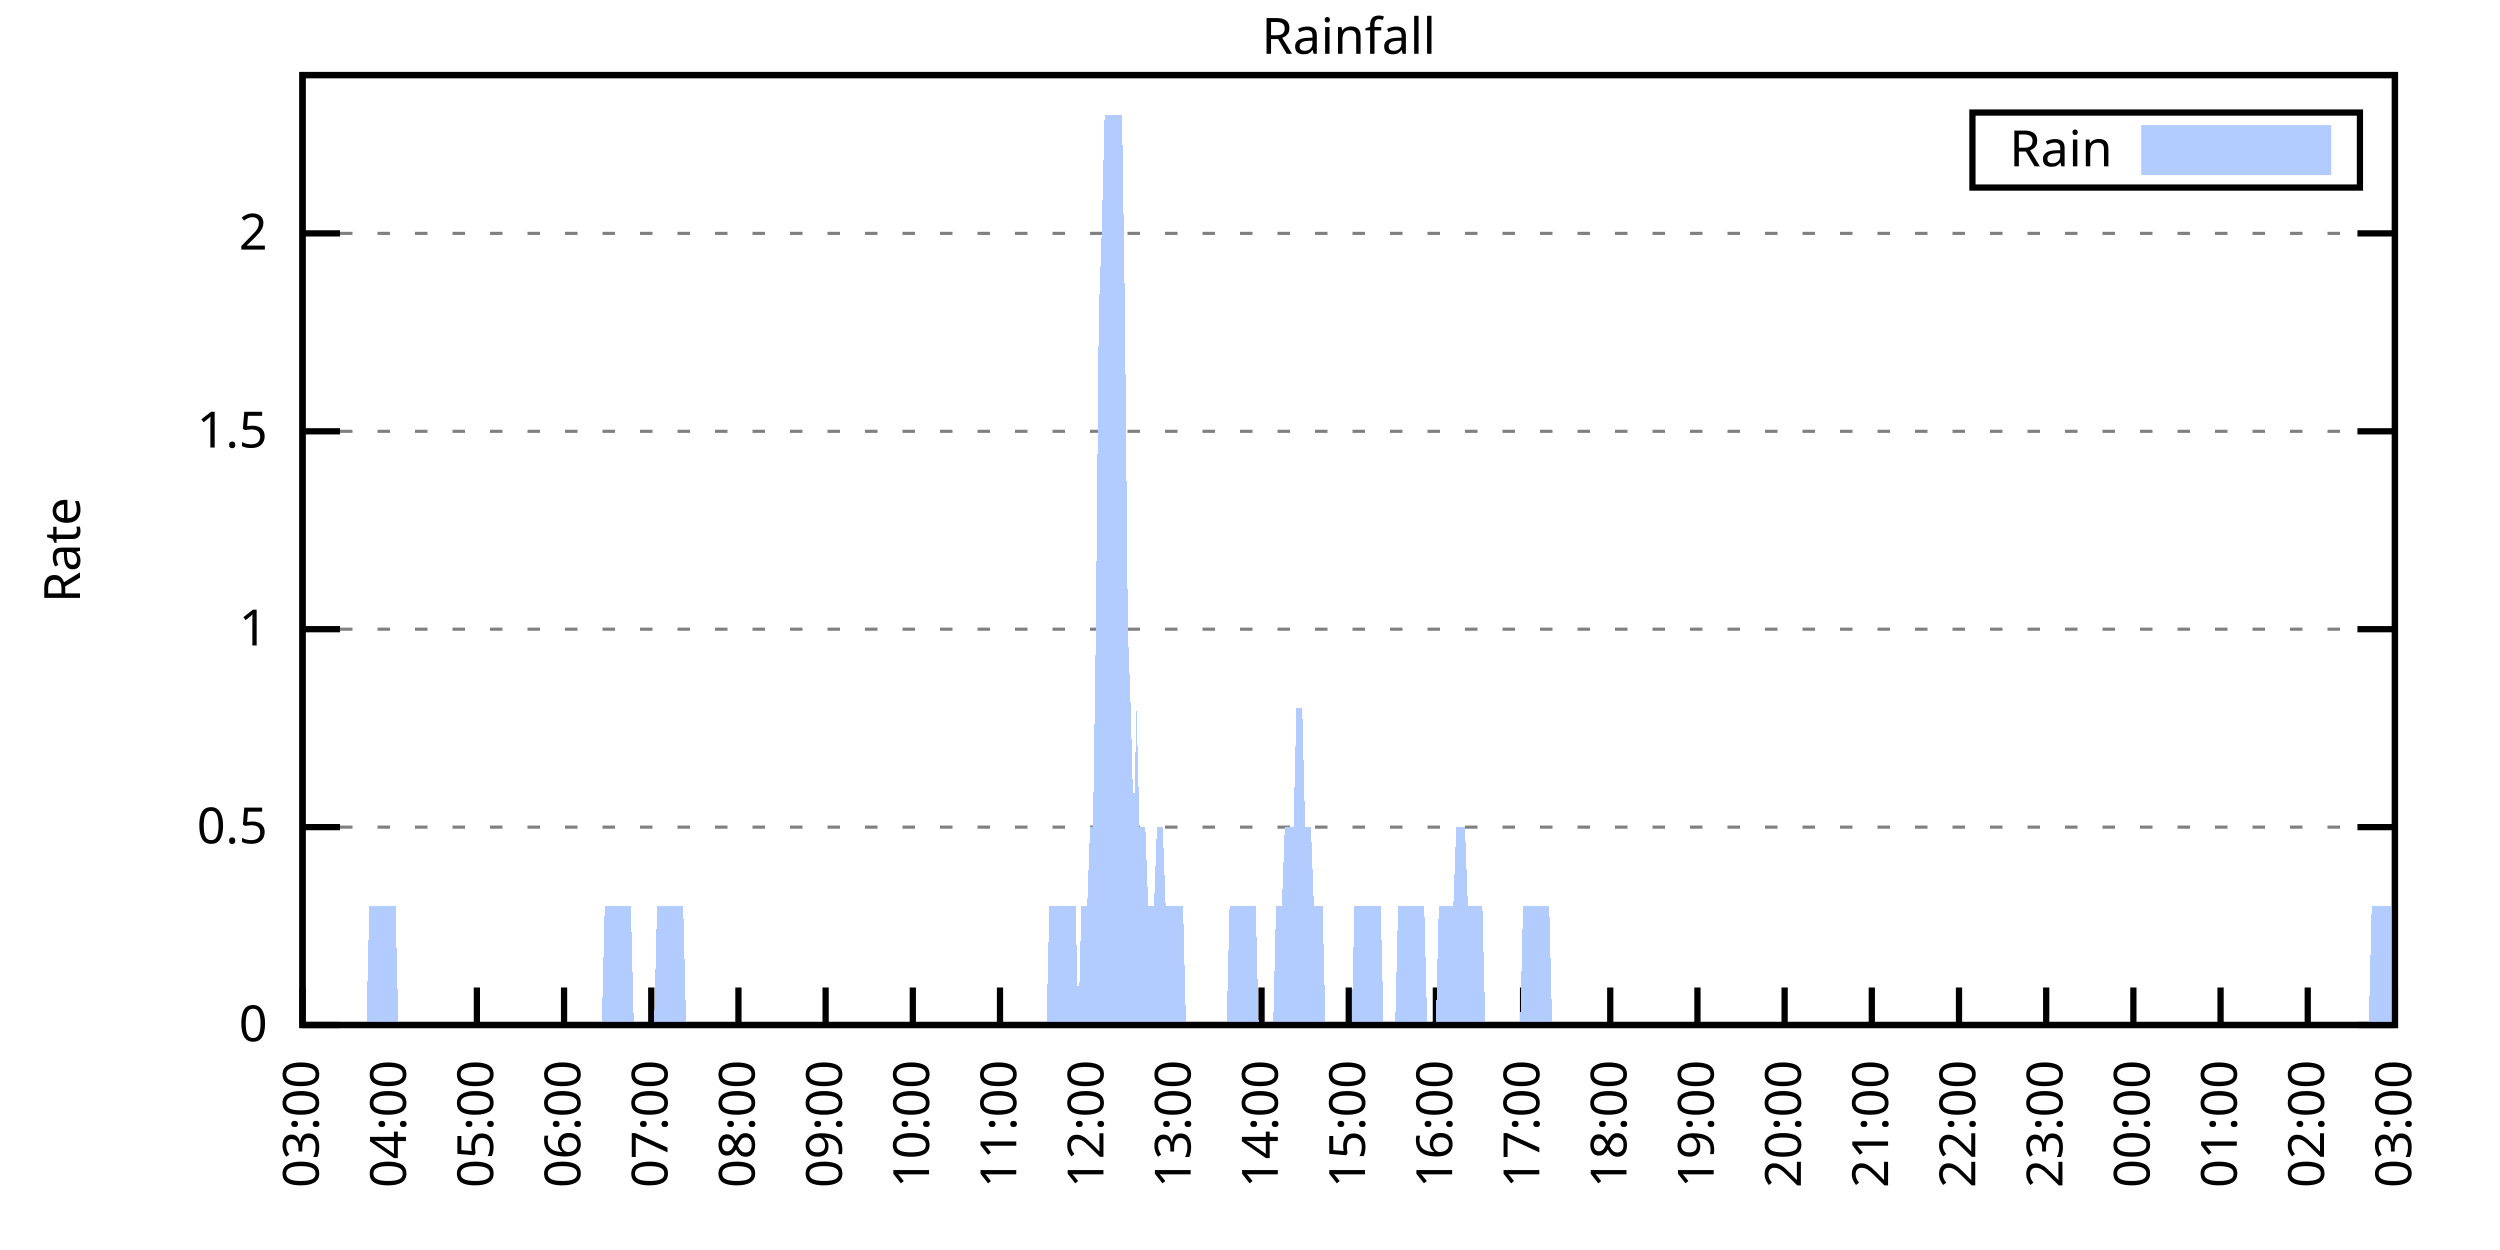
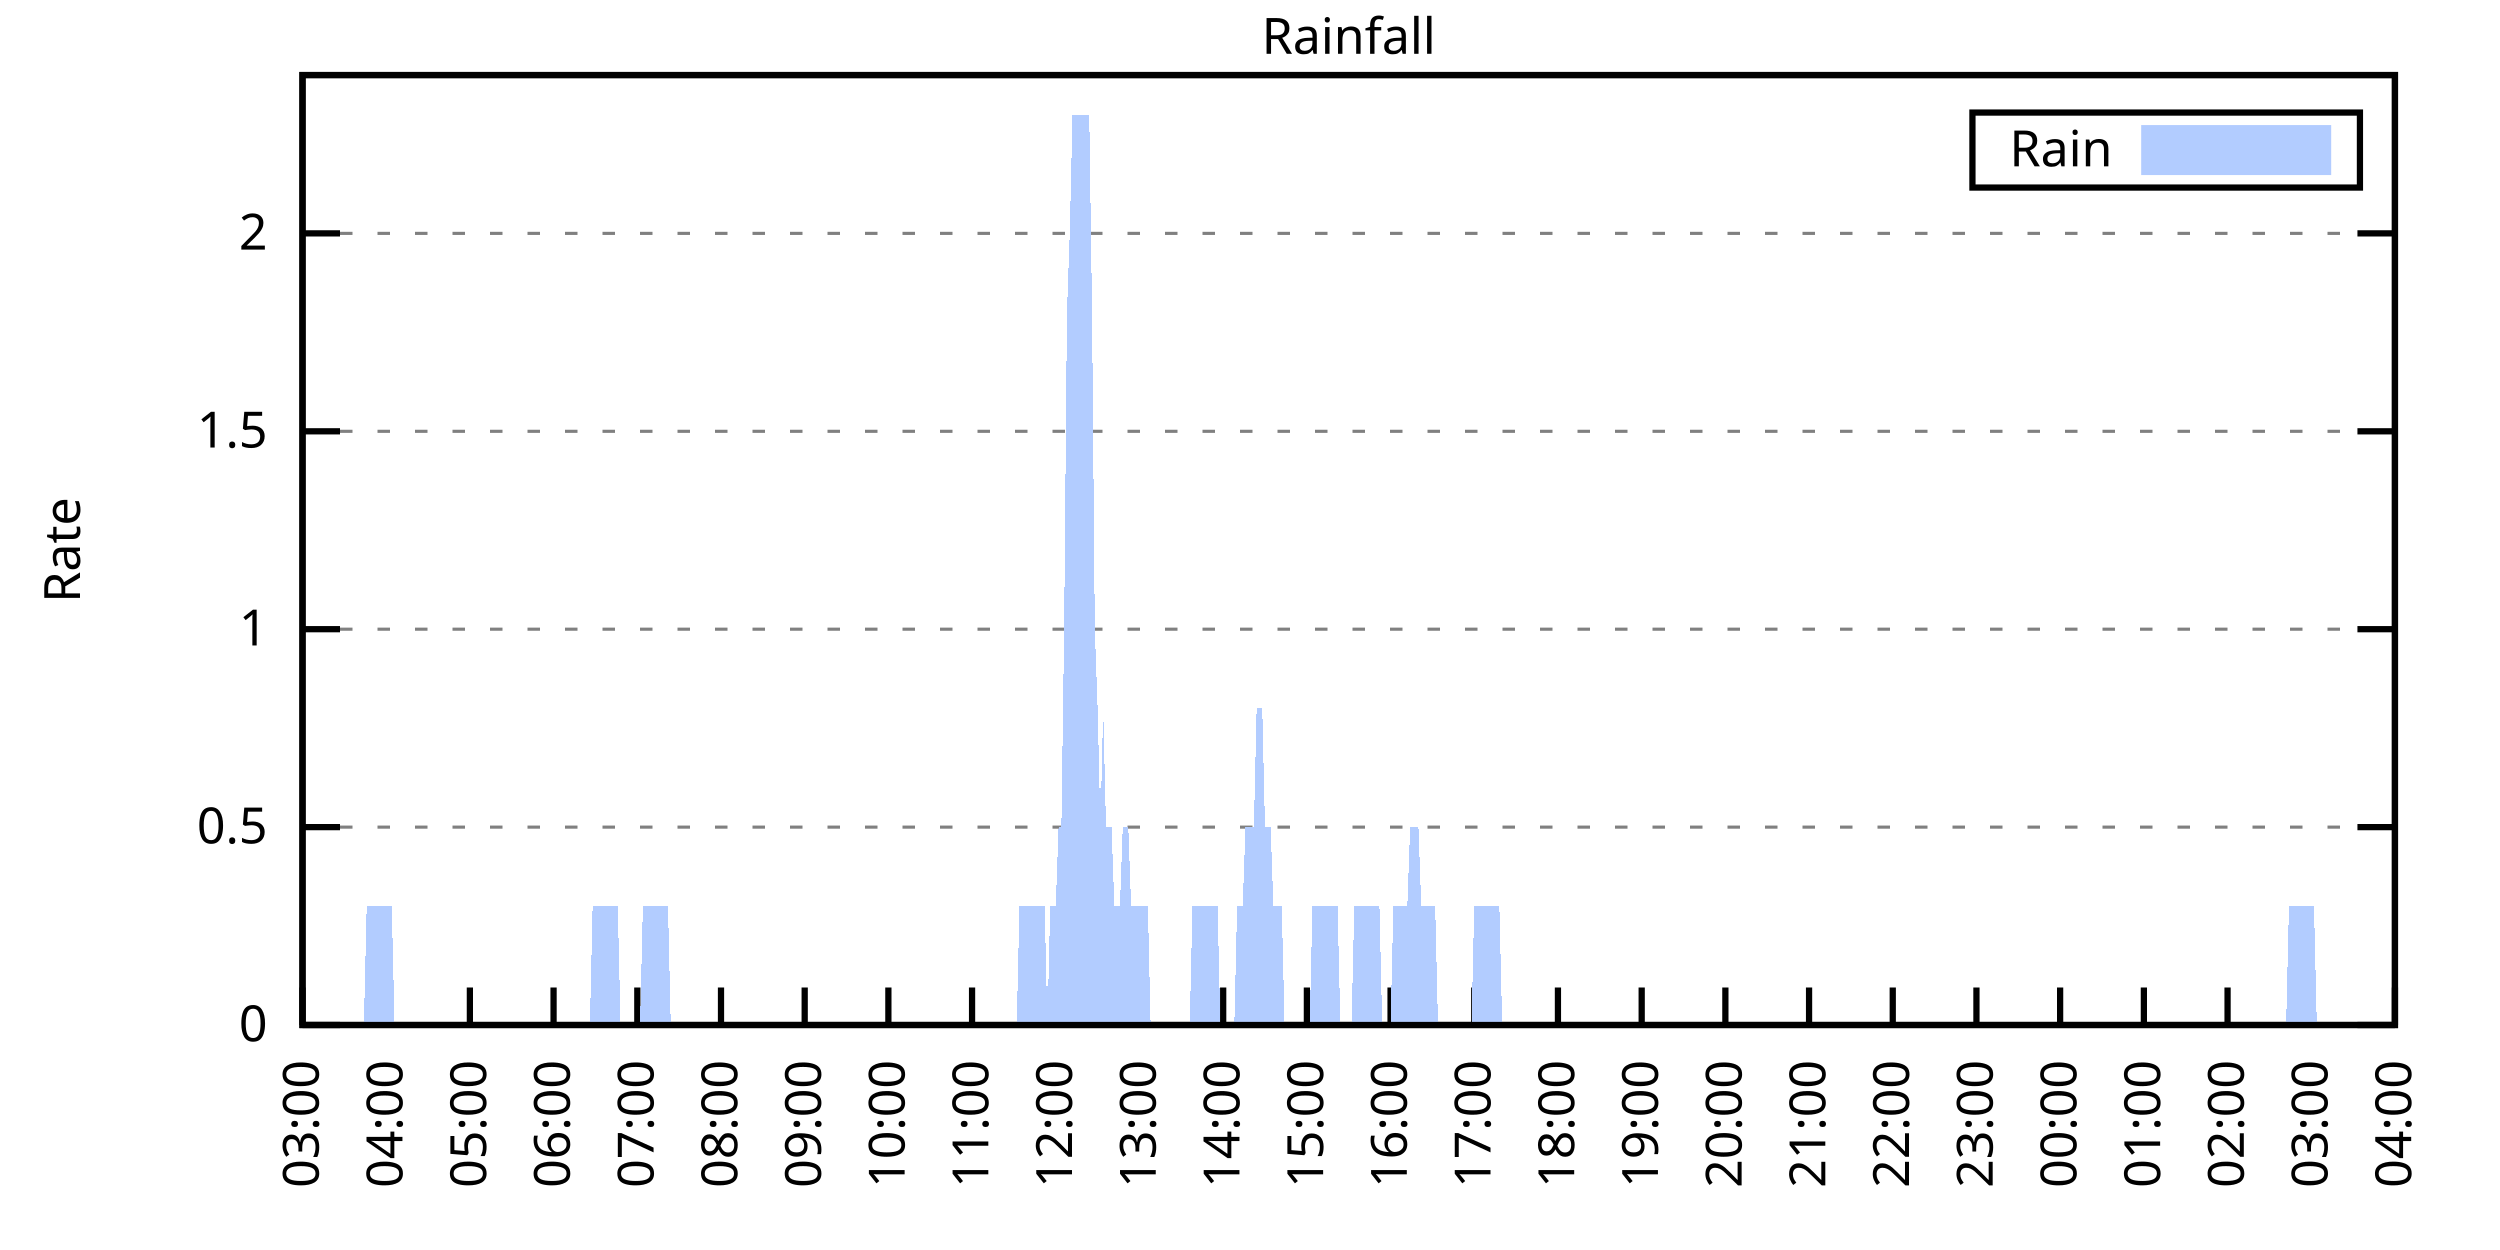
<svg xmlns="http://www.w3.org/2000/svg" xmlns:xlink="http://www.w3.org/1999/xlink" width="400" height="200" viewBox="0 0 400 200">
  <g id="gnuplot_canvas">
    <rect x="0" y="0" width="400" height="200" fill="none" />
    <defs>
      <circle id="gpDot" r="0.5" stroke-width="0.5" stroke="currentColor" />
      <path id="gpPt0" stroke-width="0.333" stroke="currentColor" d="M-1,0 h2 M0,-1 v2" />
      <path id="gpPt1" stroke-width="0.333" stroke="currentColor" d="M-1,-1 L1,1 M1,-1 L-1,1" />
      <path id="gpPt2" stroke-width="0.333" stroke="currentColor" d="M-1,0 L1,0 M0,-1 L0,1 M-1,-1 L1,1 M-1,1 L1,-1" />
      <rect id="gpPt3" stroke-width="0.333" stroke="currentColor" x="-1" y="-1" width="2" height="2" />
      <rect id="gpPt4" stroke-width="0.333" stroke="currentColor" fill="currentColor" x="-1" y="-1" width="2" height="2" />
      <circle id="gpPt5" stroke-width="0.333" stroke="currentColor" cx="0" cy="0" r="1" />
      <use xlink:href="#gpPt5" id="gpPt6" fill="currentColor" stroke="none" />
      <path id="gpPt7" stroke-width="0.333" stroke="currentColor" d="M0,-1.33 L-1.33,0.67 L1.33,0.67 z" />
      <use xlink:href="#gpPt7" id="gpPt8" fill="currentColor" stroke="none" />
      <use xlink:href="#gpPt7" id="gpPt9" stroke="currentColor" transform="rotate(180)" />
      <use xlink:href="#gpPt9" id="gpPt10" fill="currentColor" stroke="none" />
      <use xlink:href="#gpPt3" id="gpPt11" stroke="currentColor" transform="rotate(45)" />
      <use xlink:href="#gpPt11" id="gpPt12" fill="currentColor" stroke="none" />
      <path id="gpPt13" stroke-width="0.333" stroke="currentColor" d="M0,1.330 L1.265,0.411 L0.782,-1.067 L-0.782,-1.076 L-1.265,0.411 z" />
      <use xlink:href="#gpPt13" id="gpPt14" fill="currentColor" stroke="none" />
      <filter id="textbox" filterUnits="objectBoundingBox" x="0" y="0" height="1" width="1">
        <feFlood flood-color="white" flood-opacity="1" result="bgnd" />
        <feComposite in="SourceGraphic" in2="bgnd" operator="atop" />
      </filter>
      <filter id="greybox" filterUnits="objectBoundingBox" x="0" y="0" height="1" width="1">
        <feFlood flood-color="lightgrey" flood-opacity="1" result="grey" />
        <feComposite in="SourceGraphic" in2="grey" operator="atop" />
      </filter>
    </defs>
    <g fill="none" color="white" stroke="currentColor" stroke-width="1.00" stroke-linecap="butt" stroke-linejoin="miter">
</g>
    <g fill="none" color="black" stroke="currentColor" stroke-width="1.00" stroke-linecap="butt" stroke-linejoin="miter">
      <g stroke="none" shape-rendering="crispEdges">
        <polygon fill="rgb(255, 255, 255)" points="48.40,164.00 383.18,164.00 383.18,12.02 48.40,12.02 " />
      </g>
    </g>
    <g fill="none" color="black" stroke="currentColor" stroke-width="1.00" stroke-linecap="butt" stroke-linejoin="miter">
</g>
    <g fill="none" color="black" stroke="black" stroke-width="0.50" stroke-linecap="butt" stroke-linejoin="miter">
</g>
    <g fill="none" color="gray" stroke="currentColor" stroke-width="0.50" stroke-linecap="butt" stroke-linejoin="miter">
      <path stroke="gray" stroke-dasharray="2,4" class="gridline" d="M48.40,164.00 L383.19,164.00  " />
    </g>
    <g fill="none" color="gray" stroke="gray" stroke-width="1.00" stroke-linecap="butt" stroke-linejoin="miter">
</g>
    <g fill="none" color="black" stroke="currentColor" stroke-width="1.00" stroke-linecap="butt" stroke-linejoin="miter">
      <path stroke="black" d="M48.40,164.00 L54.40,164.00 M383.19,164.00 L377.19,164.00  " />
      <g transform="translate(42.80,166.60)" stroke="none" fill="black" font-family="Sans" font-size="8.00" text-anchor="end">
        <text>
          <tspan font-family="Sans"> 0</tspan>
        </text>
      </g>
    </g>
    <g fill="none" color="black" stroke="currentColor" stroke-width="1.00" stroke-linecap="butt" stroke-linejoin="miter">
</g>
    <g fill="none" color="black" stroke="black" stroke-width="0.50" stroke-linecap="butt" stroke-linejoin="miter">
</g>
    <g fill="none" color="gray" stroke="currentColor" stroke-width="0.50" stroke-linecap="butt" stroke-linejoin="miter">
      <path stroke="gray" stroke-dasharray="2,4" class="gridline" d="M48.40,132.34 L383.19,132.34  " />
    </g>
    <g fill="none" color="gray" stroke="gray" stroke-width="1.00" stroke-linecap="butt" stroke-linejoin="miter">
</g>
    <g fill="none" color="black" stroke="currentColor" stroke-width="1.00" stroke-linecap="butt" stroke-linejoin="miter">
      <path stroke="black" d="M48.40,132.34 L54.40,132.34 M383.19,132.34 L377.19,132.34  " />
      <g transform="translate(42.80,134.94)" stroke="none" fill="black" font-family="Sans" font-size="8.00" text-anchor="end">
        <text>
          <tspan font-family="Sans"> 0.5</tspan>
        </text>
      </g>
    </g>
    <g fill="none" color="black" stroke="currentColor" stroke-width="1.00" stroke-linecap="butt" stroke-linejoin="miter">
</g>
    <g fill="none" color="black" stroke="black" stroke-width="0.50" stroke-linecap="butt" stroke-linejoin="miter">
</g>
    <g fill="none" color="gray" stroke="currentColor" stroke-width="0.50" stroke-linecap="butt" stroke-linejoin="miter">
      <path stroke="gray" stroke-dasharray="2,4" class="gridline" d="M48.40,100.67 L383.19,100.67  " />
    </g>
    <g fill="none" color="gray" stroke="gray" stroke-width="1.00" stroke-linecap="butt" stroke-linejoin="miter">
</g>
    <g fill="none" color="black" stroke="currentColor" stroke-width="1.00" stroke-linecap="butt" stroke-linejoin="miter">
      <path stroke="black" d="M48.40,100.67 L54.40,100.67 M383.19,100.67 L377.19,100.67  " />
      <g transform="translate(42.80,103.27)" stroke="none" fill="black" font-family="Sans" font-size="8.00" text-anchor="end">
        <text>
          <tspan font-family="Sans"> 1</tspan>
        </text>
      </g>
    </g>
    <g fill="none" color="black" stroke="currentColor" stroke-width="1.00" stroke-linecap="butt" stroke-linejoin="miter">
</g>
    <g fill="none" color="black" stroke="black" stroke-width="0.50" stroke-linecap="butt" stroke-linejoin="miter">
</g>
    <g fill="none" color="gray" stroke="currentColor" stroke-width="0.50" stroke-linecap="butt" stroke-linejoin="miter">
      <path stroke="gray" stroke-dasharray="2,4" class="gridline" d="M48.40,69.01 L383.19,69.01  " />
    </g>
    <g fill="none" color="gray" stroke="gray" stroke-width="1.00" stroke-linecap="butt" stroke-linejoin="miter">
</g>
    <g fill="none" color="black" stroke="currentColor" stroke-width="1.00" stroke-linecap="butt" stroke-linejoin="miter">
      <path stroke="black" d="M48.40,69.01 L54.40,69.01 M383.19,69.01 L377.19,69.01  " />
      <g transform="translate(42.80,71.61)" stroke="none" fill="black" font-family="Sans" font-size="8.00" text-anchor="end">
        <text>
          <tspan font-family="Sans"> 1.5</tspan>
        </text>
      </g>
    </g>
    <g fill="none" color="black" stroke="currentColor" stroke-width="1.00" stroke-linecap="butt" stroke-linejoin="miter">
</g>
    <g fill="none" color="black" stroke="black" stroke-width="0.50" stroke-linecap="butt" stroke-linejoin="miter">
</g>
    <g fill="none" color="gray" stroke="currentColor" stroke-width="0.50" stroke-linecap="butt" stroke-linejoin="miter">
      <path stroke="gray" stroke-dasharray="2,4" class="gridline" d="M48.40,37.34 L383.19,37.34  " />
    </g>
    <g fill="none" color="gray" stroke="gray" stroke-width="1.00" stroke-linecap="butt" stroke-linejoin="miter">
</g>
    <g fill="none" color="black" stroke="currentColor" stroke-width="1.00" stroke-linecap="butt" stroke-linejoin="miter">
      <path stroke="black" d="M48.40,37.34 L54.40,37.34 M383.19,37.34 L377.19,37.34  " />
      <g transform="translate(42.80,39.94)" stroke="none" fill="black" font-family="Sans" font-size="8.00" text-anchor="end">
        <text>
          <tspan font-family="Sans"> 2</tspan>
        </text>
      </g>
    </g>
    <g fill="none" color="black" stroke="currentColor" stroke-width="1.00" stroke-linecap="butt" stroke-linejoin="miter">
      <path stroke="black" d="M48.40,164.00 L48.40,158.00  " />
      <g transform="translate(51.00,169.60) rotate(270.00)" stroke="none" fill="black" font-family="Sans" font-size="8.00" text-anchor="end">
        <text>
          <tspan font-family="Sans">03:00</tspan>
        </text>
      </g>
    </g>
    <g fill="none" color="black" stroke="currentColor" stroke-width="1.00" stroke-linecap="butt" stroke-linejoin="miter">
-       <path stroke="black" d="M62.35,164.00 L62.35,158.00  " />
-       <g transform="translate(64.95,169.60) rotate(270.00)" stroke="none" fill="black" font-family="Sans" font-size="8.00" text-anchor="end">
+       <path stroke="black" d="M61.79,164.00 L61.79,158.00  " />
+       <g transform="translate(64.39,169.60) rotate(270.00)" stroke="none" fill="black" font-family="Sans" font-size="8.00" text-anchor="end">
        <text>
          <tspan font-family="Sans">04:00</tspan>
        </text>
      </g>
    </g>
    <g fill="none" color="black" stroke="currentColor" stroke-width="1.00" stroke-linecap="butt" stroke-linejoin="miter">
-       <path stroke="black" d="M76.30,164.00 L76.30,158.00  " />
-       <g transform="translate(78.90,169.60) rotate(270.00)" stroke="none" fill="black" font-family="Sans" font-size="8.00" text-anchor="end">
+       <path stroke="black" d="M75.18,164.00 L75.18,158.00  " />
+       <g transform="translate(77.78,169.60) rotate(270.00)" stroke="none" fill="black" font-family="Sans" font-size="8.00" text-anchor="end">
        <text>
          <tspan font-family="Sans">05:00</tspan>
        </text>
      </g>
    </g>
    <g fill="none" color="black" stroke="currentColor" stroke-width="1.00" stroke-linecap="butt" stroke-linejoin="miter">
-       <path stroke="black" d="M90.25,164.00 L90.25,158.00  " />
-       <g transform="translate(92.85,169.60) rotate(270.00)" stroke="none" fill="black" font-family="Sans" font-size="8.00" text-anchor="end">
+       <path stroke="black" d="M88.57,164.00 L88.57,158.00  " />
+       <g transform="translate(91.17,169.60) rotate(270.00)" stroke="none" fill="black" font-family="Sans" font-size="8.00" text-anchor="end">
        <text>
          <tspan font-family="Sans">06:00</tspan>
        </text>
      </g>
    </g>
    <g fill="none" color="black" stroke="currentColor" stroke-width="1.00" stroke-linecap="butt" stroke-linejoin="miter">
-       <path stroke="black" d="M104.20,164.00 L104.20,158.00  " />
-       <g transform="translate(106.80,169.60) rotate(270.00)" stroke="none" fill="black" font-family="Sans" font-size="8.00" text-anchor="end">
+       <path stroke="black" d="M101.97,164.00 L101.97,158.00  " />
+       <g transform="translate(104.57,169.60) rotate(270.00)" stroke="none" fill="black" font-family="Sans" font-size="8.00" text-anchor="end">
        <text>
          <tspan font-family="Sans">07:00</tspan>
        </text>
      </g>
    </g>
    <g fill="none" color="black" stroke="currentColor" stroke-width="1.00" stroke-linecap="butt" stroke-linejoin="miter">
-       <path stroke="black" d="M118.15,164.00 L118.15,158.00  " />
-       <g transform="translate(120.75,169.60) rotate(270.00)" stroke="none" fill="black" font-family="Sans" font-size="8.00" text-anchor="end">
+       <path stroke="black" d="M115.36,164.00 L115.36,158.00  " />
+       <g transform="translate(117.96,169.60) rotate(270.00)" stroke="none" fill="black" font-family="Sans" font-size="8.00" text-anchor="end">
        <text>
          <tspan font-family="Sans">08:00</tspan>
        </text>
      </g>
    </g>
    <g fill="none" color="black" stroke="currentColor" stroke-width="1.00" stroke-linecap="butt" stroke-linejoin="miter">
-       <path stroke="black" d="M132.10,164.00 L132.10,158.00  " />
-       <g transform="translate(134.70,169.60) rotate(270.00)" stroke="none" fill="black" font-family="Sans" font-size="8.00" text-anchor="end">
+       <path stroke="black" d="M128.75,164.00 L128.75,158.00  " />
+       <g transform="translate(131.35,169.60) rotate(270.00)" stroke="none" fill="black" font-family="Sans" font-size="8.00" text-anchor="end">
        <text>
          <tspan font-family="Sans">09:00</tspan>
        </text>
      </g>
    </g>
    <g fill="none" color="black" stroke="currentColor" stroke-width="1.00" stroke-linecap="butt" stroke-linejoin="miter">
-       <path stroke="black" d="M146.05,164.00 L146.05,158.00  " />
-       <g transform="translate(148.65,169.60) rotate(270.00)" stroke="none" fill="black" font-family="Sans" font-size="8.00" text-anchor="end">
+       <path stroke="black" d="M142.14,164.00 L142.14,158.00  " />
+       <g transform="translate(144.74,169.60) rotate(270.00)" stroke="none" fill="black" font-family="Sans" font-size="8.00" text-anchor="end">
        <text>
          <tspan font-family="Sans">10:00</tspan>
        </text>
      </g>
    </g>
    <g fill="none" color="black" stroke="currentColor" stroke-width="1.00" stroke-linecap="butt" stroke-linejoin="miter">
-       <path stroke="black" d="M160.00,164.00 L160.00,158.00  " />
-       <g transform="translate(162.60,169.60) rotate(270.00)" stroke="none" fill="black" font-family="Sans" font-size="8.00" text-anchor="end">
+       <path stroke="black" d="M155.53,164.00 L155.53,158.00  " />
+       <g transform="translate(158.13,169.60) rotate(270.00)" stroke="none" fill="black" font-family="Sans" font-size="8.00" text-anchor="end">
        <text>
          <tspan font-family="Sans">11:00</tspan>
        </text>
      </g>
    </g>
    <g fill="none" color="black" stroke="currentColor" stroke-width="1.00" stroke-linecap="butt" stroke-linejoin="miter">
-       <path stroke="black" d="M173.95,164.00 L173.95,158.00  " />
-       <g transform="translate(176.55,169.60) rotate(270.00)" stroke="none" fill="black" font-family="Sans" font-size="8.00" text-anchor="end">
+       <path stroke="black" d="M168.92,164.00 L168.92,158.00  " />
+       <g transform="translate(171.52,169.60) rotate(270.00)" stroke="none" fill="black" font-family="Sans" font-size="8.00" text-anchor="end">
        <text>
          <tspan font-family="Sans">12:00</tspan>
        </text>
      </g>
    </g>
    <g fill="none" color="black" stroke="currentColor" stroke-width="1.00" stroke-linecap="butt" stroke-linejoin="miter">
-       <path stroke="black" d="M187.90,164.00 L187.90,158.00  " />
-       <g transform="translate(190.50,169.60) rotate(270.00)" stroke="none" fill="black" font-family="Sans" font-size="8.00" text-anchor="end">
+       <path stroke="black" d="M182.32,164.00 L182.32,158.00  " />
+       <g transform="translate(184.92,169.60) rotate(270.00)" stroke="none" fill="black" font-family="Sans" font-size="8.00" text-anchor="end">
        <text>
          <tspan font-family="Sans">13:00</tspan>
        </text>
      </g>
    </g>
    <g fill="none" color="black" stroke="currentColor" stroke-width="1.00" stroke-linecap="butt" stroke-linejoin="miter">
-       <path stroke="black" d="M201.85,164.00 L201.85,158.00  " />
-       <g transform="translate(204.45,169.60) rotate(270.00)" stroke="none" fill="black" font-family="Sans" font-size="8.00" text-anchor="end">
+       <path stroke="black" d="M195.71,164.00 L195.71,158.00  " />
+       <g transform="translate(198.31,169.60) rotate(270.00)" stroke="none" fill="black" font-family="Sans" font-size="8.00" text-anchor="end">
        <text>
          <tspan font-family="Sans">14:00</tspan>
        </text>
      </g>
    </g>
    <g fill="none" color="black" stroke="currentColor" stroke-width="1.00" stroke-linecap="butt" stroke-linejoin="miter">
-       <path stroke="black" d="M215.80,164.00 L215.80,158.00  " />
-       <g transform="translate(218.40,169.60) rotate(270.00)" stroke="none" fill="black" font-family="Sans" font-size="8.00" text-anchor="end">
+       <path stroke="black" d="M209.10,164.00 L209.10,158.00  " />
+       <g transform="translate(211.70,169.60) rotate(270.00)" stroke="none" fill="black" font-family="Sans" font-size="8.00" text-anchor="end">
        <text>
          <tspan font-family="Sans">15:00</tspan>
        </text>
      </g>
    </g>
    <g fill="none" color="black" stroke="currentColor" stroke-width="1.00" stroke-linecap="butt" stroke-linejoin="miter">
-       <path stroke="black" d="M229.74,164.00 L229.74,158.00  " />
-       <g transform="translate(232.34,169.60) rotate(270.00)" stroke="none" fill="black" font-family="Sans" font-size="8.00" text-anchor="end">
+       <path stroke="black" d="M222.49,164.00 L222.49,158.00  " />
+       <g transform="translate(225.09,169.60) rotate(270.00)" stroke="none" fill="black" font-family="Sans" font-size="8.00" text-anchor="end">
        <text>
          <tspan font-family="Sans">16:00</tspan>
        </text>
      </g>
    </g>
    <g fill="none" color="black" stroke="currentColor" stroke-width="1.00" stroke-linecap="butt" stroke-linejoin="miter">
-       <path stroke="black" d="M243.69,164.00 L243.69,158.00  " />
-       <g transform="translate(246.29,169.60) rotate(270.00)" stroke="none" fill="black" font-family="Sans" font-size="8.00" text-anchor="end">
+       <path stroke="black" d="M235.88,164.00 L235.88,158.00  " />
+       <g transform="translate(238.48,169.60) rotate(270.00)" stroke="none" fill="black" font-family="Sans" font-size="8.00" text-anchor="end">
        <text>
          <tspan font-family="Sans">17:00</tspan>
        </text>
      </g>
    </g>
    <g fill="none" color="black" stroke="currentColor" stroke-width="1.00" stroke-linecap="butt" stroke-linejoin="miter">
-       <path stroke="black" d="M257.64,164.00 L257.64,158.00  " />
-       <g transform="translate(260.24,169.60) rotate(270.00)" stroke="none" fill="black" font-family="Sans" font-size="8.00" text-anchor="end">
+       <path stroke="black" d="M249.27,164.00 L249.27,158.00  " />
+       <g transform="translate(251.87,169.60) rotate(270.00)" stroke="none" fill="black" font-family="Sans" font-size="8.00" text-anchor="end">
        <text>
          <tspan font-family="Sans">18:00</tspan>
        </text>
      </g>
    </g>
    <g fill="none" color="black" stroke="currentColor" stroke-width="1.00" stroke-linecap="butt" stroke-linejoin="miter">
-       <path stroke="black" d="M271.59,164.00 L271.59,158.00  " />
-       <g transform="translate(274.19,169.60) rotate(270.00)" stroke="none" fill="black" font-family="Sans" font-size="8.00" text-anchor="end">
+       <path stroke="black" d="M262.67,164.00 L262.67,158.00  " />
+       <g transform="translate(265.27,169.60) rotate(270.00)" stroke="none" fill="black" font-family="Sans" font-size="8.00" text-anchor="end">
        <text>
          <tspan font-family="Sans">19:00</tspan>
        </text>
      </g>
    </g>
    <g fill="none" color="black" stroke="currentColor" stroke-width="1.00" stroke-linecap="butt" stroke-linejoin="miter">
-       <path stroke="black" d="M285.54,164.00 L285.54,158.00  " />
-       <g transform="translate(288.14,169.60) rotate(270.00)" stroke="none" fill="black" font-family="Sans" font-size="8.00" text-anchor="end">
+       <path stroke="black" d="M276.06,164.00 L276.06,158.00  " />
+       <g transform="translate(278.66,169.60) rotate(270.00)" stroke="none" fill="black" font-family="Sans" font-size="8.00" text-anchor="end">
        <text>
          <tspan font-family="Sans">20:00</tspan>
        </text>
      </g>
    </g>
    <g fill="none" color="black" stroke="currentColor" stroke-width="1.00" stroke-linecap="butt" stroke-linejoin="miter">
-       <path stroke="black" d="M299.49,164.00 L299.49,158.00  " />
-       <g transform="translate(302.09,169.60) rotate(270.00)" stroke="none" fill="black" font-family="Sans" font-size="8.00" text-anchor="end">
+       <path stroke="black" d="M289.45,164.00 L289.45,158.00  " />
+       <g transform="translate(292.05,169.60) rotate(270.00)" stroke="none" fill="black" font-family="Sans" font-size="8.00" text-anchor="end">
        <text>
          <tspan font-family="Sans">21:00</tspan>
        </text>
      </g>
    </g>
    <g fill="none" color="black" stroke="currentColor" stroke-width="1.00" stroke-linecap="butt" stroke-linejoin="miter">
-       <path stroke="black" d="M313.44,164.00 L313.44,158.00  " />
-       <g transform="translate(316.04,169.60) rotate(270.00)" stroke="none" fill="black" font-family="Sans" font-size="8.00" text-anchor="end">
+       <path stroke="black" d="M302.84,164.00 L302.84,158.00  " />
+       <g transform="translate(305.44,169.60) rotate(270.00)" stroke="none" fill="black" font-family="Sans" font-size="8.00" text-anchor="end">
        <text>
          <tspan font-family="Sans">22:00</tspan>
        </text>
      </g>
    </g>
    <g fill="none" color="black" stroke="currentColor" stroke-width="1.00" stroke-linecap="butt" stroke-linejoin="miter">
-       <path stroke="black" d="M327.39,164.00 L327.39,158.00  " />
-       <g transform="translate(329.99,169.60) rotate(270.00)" stroke="none" fill="black" font-family="Sans" font-size="8.00" text-anchor="end">
+       <path stroke="black" d="M316.23,164.00 L316.23,158.00  " />
+       <g transform="translate(318.83,169.60) rotate(270.00)" stroke="none" fill="black" font-family="Sans" font-size="8.00" text-anchor="end">
        <text>
          <tspan font-family="Sans">23:00</tspan>
        </text>
      </g>
    </g>
    <g fill="none" color="black" stroke="currentColor" stroke-width="1.00" stroke-linecap="butt" stroke-linejoin="miter">
-       <path stroke="black" d="M341.34,164.00 L341.34,158.00  " />
-       <g transform="translate(343.94,169.60) rotate(270.00)" stroke="none" fill="black" font-family="Sans" font-size="8.00" text-anchor="end">
+       <path stroke="black" d="M329.62,164.00 L329.62,158.00  " />
+       <g transform="translate(332.22,169.60) rotate(270.00)" stroke="none" fill="black" font-family="Sans" font-size="8.00" text-anchor="end">
        <text>
          <tspan font-family="Sans">00:00</tspan>
        </text>
      </g>
    </g>
    <g fill="none" color="black" stroke="currentColor" stroke-width="1.00" stroke-linecap="butt" stroke-linejoin="miter">
-       <path stroke="black" d="M355.29,164.00 L355.29,158.00  " />
-       <g transform="translate(357.89,169.60) rotate(270.00)" stroke="none" fill="black" font-family="Sans" font-size="8.00" text-anchor="end">
+       <path stroke="black" d="M343.02,164.00 L343.02,158.00  " />
+       <g transform="translate(345.62,169.60) rotate(270.00)" stroke="none" fill="black" font-family="Sans" font-size="8.00" text-anchor="end">
        <text>
          <tspan font-family="Sans">01:00</tspan>
        </text>
      </g>
    </g>
    <g fill="none" color="black" stroke="currentColor" stroke-width="1.00" stroke-linecap="butt" stroke-linejoin="miter">
-       <path stroke="black" d="M369.24,164.00 L369.24,158.00  " />
-       <g transform="translate(371.84,169.60) rotate(270.00)" stroke="none" fill="black" font-family="Sans" font-size="8.00" text-anchor="end">
+       <path stroke="black" d="M356.41,164.00 L356.41,158.00  " />
+       <g transform="translate(359.01,169.60) rotate(270.00)" stroke="none" fill="black" font-family="Sans" font-size="8.00" text-anchor="end">
        <text>
          <tspan font-family="Sans">02:00</tspan>
+         </text>
+       </g>
+     </g>
+     <g fill="none" color="black" stroke="currentColor" stroke-width="1.00" stroke-linecap="butt" stroke-linejoin="miter">
+       <path stroke="black" d="M369.80,164.00 L369.80,158.00  " />
+       <g transform="translate(372.40,169.60) rotate(270.00)" stroke="none" fill="black" font-family="Sans" font-size="8.00" text-anchor="end">
+         <text>
+           <tspan font-family="Sans">03:00</tspan>
        </text>
      </g>
    </g>
    <g fill="none" color="black" stroke="currentColor" stroke-width="1.00" stroke-linecap="butt" stroke-linejoin="miter">
      <path stroke="black" d="M383.19,164.00 L383.19,158.00  " />
      <g transform="translate(385.79,169.60) rotate(270.00)" stroke="none" fill="black" font-family="Sans" font-size="8.00" text-anchor="end">
        <text>
-           <tspan font-family="Sans">03:00</tspan>
+           <tspan font-family="Sans">04:00</tspan>
        </text>
      </g>
    </g>
    <g fill="none" color="black" stroke="currentColor" stroke-width="1.00" stroke-linecap="butt" stroke-linejoin="miter">
</g>
    <g fill="none" color="black" stroke="currentColor" stroke-width="1.00" stroke-linecap="butt" stroke-linejoin="miter">
      <path stroke="black" d="M48.40,12.01 L48.40,164.00 L383.19,164.00 L383.19,12.01 L48.40,12.01 Z  " />
    </g>
    <g fill="none" color="black" stroke="currentColor" stroke-width="1.00" stroke-linecap="butt" stroke-linejoin="miter">
</g>
    <g fill="none" color="black" stroke="currentColor" stroke-width="1.00" stroke-linecap="butt" stroke-linejoin="miter">
      <path stroke="black" d="M315.59,30.01 L315.59,18.01 L377.59,18.01 L377.59,30.01 L315.59,30.01 Z  " />
    </g>
    <g id="Rainfall_plot_1">
      <g fill="none" color="white" stroke="black" stroke-width="2.00" stroke-linecap="butt" stroke-linejoin="miter">
</g>
      <g fill="none" color="black" stroke="currentColor" stroke-width="2.00" stroke-linecap="butt" stroke-linejoin="miter">
        <g transform="translate(337.99,26.61)" stroke="none" fill="black" font-family="Sans" font-size="8.00" text-anchor="end">
          <text>
            <tspan font-family="Sans">Rain</tspan>
          </text>
        </g>
      </g>
      <g fill="none" color="black" stroke="currentColor" stroke-width="2.00" stroke-linecap="butt" stroke-linejoin="miter">
        <g stroke="none" shape-rendering="crispEdges">
          <polygon fill="rgb(178, 204, 255)" points="343.59,27.01 371.99,27.01 371.99,21.01 343.59,21.01 " />
        </g>
        <path stroke="rgb(178, 204, 255)" d="M343.59,27.01 L371.99,27.01 L371.99,21.01 L343.59,21.01 L343.59,27.01 Z  " />
      </g>
      <g fill="none" color="black" stroke="currentColor" stroke-width="2.00" stroke-linecap="butt" stroke-linejoin="miter">
        <g stroke="none" shape-rendering="crispEdges">
-           <polygon fill="rgb(178, 204, 255)" points="48.86,164.00 49.33,164.00 49.79,164.00 50.26,164.00 50.72,164.00 51.19,164.00 51.65,164.00 52.12,164.00 52.58,164.00 53.05,164.00 53.51,164.00 53.98,164.00 54.44,164.00 54.91,164.00 55.37,164.00 55.84,164.00 56.30,164.00 56.77,164.00 57.23,164.00 57.70,164.00 58.16,164.00 58.63,164.00 59.09,145.00 59.56,145.00 60.02,145.00 60.49,145.00 60.95,145.00 61.42,145.00 61.88,145.00 62.35,145.00 62.81,145.00 63.28,145.00 63.74,164.00 64.21,164.00 64.67,164.00 65.14,164.00 65.60,164.00 66.07,164.00 66.53,164.00 67.00,164.00 67.46,164.00 67.93,164.00 68.39,164.00 68.86,164.00 69.32,164.00 69.79,164.00 70.25,164.00 70.72,164.00 71.18,164.00 71.65,164.00 72.11,164.00 72.58,164.00 73.04,164.00 73.51,164.00 73.97,164.00 74.44,164.00 74.90,164.00 75.37,164.00 75.83,164.00 76.30,164.00 76.76,164.00 77.23,164.00 77.69,164.00 78.16,164.00 78.62,164.00 79.09,164.00 79.55,164.00 80.02,164.00 80.48,164.00 80.95,164.00 81.41,164.00 81.88,164.00 82.34,164.00 82.81,164.00 83.27,164.00 83.74,164.00 84.20,164.00 84.67,164.00 85.13,164.00 85.60,164.00 86.06,164.00 86.53,164.00 86.99,164.00 87.46,164.00 87.92,164.00 88.39,164.00 88.85,164.00 89.32,164.00 89.78,164.00 90.25,164.00 90.71,164.00 91.18,164.00 91.64,164.00 92.11,164.00 92.57,164.00 93.04,164.00 93.50,164.00 93.97,164.00 94.43,164.00 94.90,164.00 95.36,164.00 95.83,164.00 96.29,164.00 96.76,145.00 97.22,145.00 97.69,145.00 98.15,145.00 98.62,145.00 99.08,145.00 99.55,145.00 100.01,145.00 100.48,145.00 100.94,145.00 101.41,164.00 101.87,164.00 102.34,164.00 102.80,164.00 103.27,164.00 103.73,164.00 104.20,164.00 104.66,164.00 105.13,145.00 105.59,145.00 106.06,145.00 106.52,145.00 106.99,145.00 107.45,145.00 107.92,145.00 108.38,145.00 108.85,145.00 109.31,145.00 109.78,164.00 110.24,164.00 110.71,164.00 111.17,164.00 111.64,164.00 112.10,164.00 112.57,164.00 113.03,164.00 113.50,164.00 113.96,164.00 114.43,164.00 114.89,164.00 115.36,164.00 115.82,164.00 116.29,164.00 116.75,164.00 117.22,164.00 117.68,164.00 118.15,164.00 118.61,164.00 119.08,164.00 119.54,164.00 120.01,164.00 120.47,164.00 120.94,164.00 121.40,164.00 121.87,164.00 122.33,164.00 122.80,164.00 123.26,164.00 123.73,164.00 124.19,164.00 124.66,164.00 125.12,164.00 125.59,164.00 126.05,164.00 126.52,164.00 126.98,164.00 127.45,164.00 127.91,164.00 128.38,164.00 128.84,164.00 129.31,164.00 129.77,164.00 130.24,164.00 130.70,164.00 131.17,164.00 131.63,164.00 132.10,164.00 132.56,164.00 133.03,164.00 133.49,164.00 133.96,164.00 134.42,164.00 134.89,164.00 135.35,164.00 135.82,164.00 136.28,164.00 136.75,164.00 137.21,164.00 137.68,164.00 138.14,164.00 138.61,164.00 139.07,164.00 139.54,164.00 140.00,164.00 140.47,164.00 140.93,164.00 141.40,164.00 141.86,164.00 142.33,164.00 142.79,164.00 143.26,164.00 143.72,164.00 144.19,164.00 144.65,164.00 145.12,164.00 145.58,164.00 146.05,164.00 146.51,164.00 146.98,164.00 147.44,164.00 147.91,164.00 148.37,164.00 148.84,164.00 149.30,164.00 149.77,164.00 150.23,164.00 150.70,164.00 151.16,164.00 151.63,164.00 152.09,164.00 152.56,164.00 153.02,164.00 153.49,164.00 153.95,164.00 154.42,164.00 154.88,164.00 155.35,164.00 155.81,164.00 156.28,164.00 156.74,164.00 157.21,164.00 157.67,164.00 158.14,164.00 158.60,164.00 159.07,164.00 159.53,164.00 160.00,164.00 160.46,164.00 160.93,164.00 161.39,164.00 161.86,164.00 162.32,164.00 162.79,164.00 163.25,164.00 163.72,164.00 164.18,164.00 164.65,164.00 165.11,164.00 165.58,164.00 166.04,164.00 166.51,164.00 166.97,164.00 167.44,164.00 167.90,145.00 168.37,145.00 168.83,145.00 169.30,145.00 169.76,145.00 170.23,145.00 170.69,145.00 171.16,145.00 171.62,145.00 172.09,145.00 172.55,164.00 173.02,145.00 173.48,145.00 173.95,145.00 174.41,132.34 174.88,132.34 175.34,100.67 175.81,50.01 176.27,37.34 176.74,18.34 177.20,18.34 177.67,18.34 178.13,18.34 178.60,18.34 179.06,18.34 179.53,18.34 179.99,50.01 180.46,100.67 180.92,113.34 181.39,132.34 181.85,113.34 182.32,132.34 182.78,132.34 183.25,132.34 183.71,145.00 184.18,145.00 184.64,145.00 185.11,132.34 185.57,132.34 186.04,132.34 186.50,145.00 186.97,145.00 187.43,145.00 187.90,145.00 188.36,145.00 188.83,145.00 189.29,145.00 189.76,164.00 190.22,164.00 190.69,164.00 191.15,164.00 191.62,164.00 192.08,164.00 192.55,164.00 193.01,164.00 193.48,164.00 193.94,164.00 194.41,164.00 194.87,164.00 195.34,164.00 195.80,164.00 196.27,164.00 196.73,145.00 197.20,145.00 197.66,145.00 198.13,145.00 198.59,145.00 199.06,145.00 199.52,145.00 199.99,145.00 200.45,145.00 200.92,145.00 201.38,164.00 201.85,164.00 202.31,164.00 202.78,164.00 203.24,164.00 203.71,164.00 204.17,145.00 204.64,145.00 205.10,145.00 205.57,132.34 206.03,132.34 206.50,132.34 206.96,132.34 207.43,113.34 207.89,113.34 208.36,113.34 208.82,132.34 209.29,132.34 209.75,132.34 210.22,145.00 210.68,145.00 211.15,145.00 211.61,145.00 212.08,164.00 212.54,164.00 213.01,164.00 213.47,164.00 213.94,164.00 214.40,164.00 214.87,164.00 215.33,164.00 215.80,164.00 216.26,164.00 216.72,145.00 217.19,145.00 217.65,145.00 218.12,145.00 218.58,145.00 219.05,145.00 219.51,145.00 219.98,145.00 220.44,145.00 220.91,145.00 221.37,164.00 221.84,164.00 222.30,164.00 222.77,164.00 223.23,164.00 223.70,145.00 224.16,145.00 224.63,145.00 225.09,145.00 225.56,145.00 226.02,145.00 226.49,145.00 226.95,145.00 227.42,145.00 227.88,145.00 228.35,164.00 228.81,164.00 229.28,164.00 229.74,164.00 230.21,145.00 230.67,145.00 231.14,145.00 231.60,145.00 232.07,145.00 232.53,145.00 233.00,132.34 233.46,132.34 233.93,132.34 234.39,132.34 234.86,145.00 235.32,145.00 235.79,145.00 236.25,145.00 236.72,145.00 237.18,145.00 237.65,164.00 238.11,164.00 238.58,164.00 239.04,164.00 239.51,164.00 239.97,164.00 240.44,164.00 240.90,164.00 241.37,164.00 241.83,164.00 242.30,164.00 242.76,164.00 243.23,164.00 243.69,145.00 244.16,145.00 244.62,145.00 245.09,145.00 245.55,145.00 246.02,145.00 246.48,145.00 246.95,145.00 247.41,145.00 247.88,145.00 248.34,164.00 248.81,164.00 249.27,164.00 249.74,164.00 250.20,164.00 250.67,164.00 251.13,164.00 251.60,164.00 252.06,164.00 252.53,164.00 252.99,164.00 253.46,164.00 253.92,164.00 254.39,164.00 254.85,164.00 255.32,164.00 255.78,164.00 256.25,164.00 256.71,164.00 257.18,164.00 257.64,164.00 258.11,164.00 258.57,164.00 259.04,164.00 259.50,164.00 259.97,164.00 260.43,164.00 260.90,164.00 261.36,164.00 261.83,164.00 262.29,164.00 262.76,164.00 263.22,164.00 263.69,164.00 264.15,164.00 264.62,164.00 265.08,164.00 265.55,164.00 266.01,164.00 266.48,164.00 266.94,164.00 267.41,164.00 267.87,164.00 268.34,164.00 268.80,164.00 269.27,164.00 269.73,164.00 270.20,164.00 270.66,164.00 271.13,164.00 271.59,164.00 272.06,164.00 272.52,164.00 272.99,164.00 273.45,164.00 273.92,164.00 274.38,164.00 274.85,164.00 275.31,164.00 275.78,164.00 276.24,164.00 276.71,164.00 277.17,164.00 277.64,164.00 278.10,164.00 278.57,164.00 279.03,164.00 279.50,164.00 279.96,164.00 280.43,164.00 280.89,164.00 281.36,164.00 281.82,164.00 282.29,164.00 282.75,164.00 283.22,164.00 283.68,164.00 284.15,164.00 284.61,164.00 285.08,164.00 285.54,164.00 286.01,164.00 286.47,164.00 286.94,164.00 287.40,164.00 287.87,164.00 288.33,164.00 288.80,164.00 289.26,164.00 289.73,164.00 290.19,164.00 290.66,164.00 291.12,164.00 291.59,164.00 292.05,164.00 292.52,164.00 292.98,164.00 293.45,164.00 293.91,164.00 294.38,164.00 294.84,164.00 295.31,164.00 295.77,164.00 296.24,164.00 296.70,164.00 297.17,164.00 297.63,164.00 298.10,164.00 298.56,164.00 299.03,164.00 299.49,164.00 299.96,164.00 300.42,164.00 300.89,164.00 301.35,164.00 301.82,164.00 302.28,164.00 302.75,164.00 303.21,164.00 303.68,164.00 304.14,164.00 304.61,164.00 305.07,164.00 305.54,164.00 306.00,164.00 306.47,164.00 306.93,164.00 307.40,164.00 307.86,164.00 308.33,164.00 308.79,164.00 309.26,164.00 309.72,164.00 310.19,164.00 310.65,164.00 311.12,164.00 311.58,164.00 312.05,164.00 312.51,164.00 312.98,164.00 313.44,164.00 313.91,164.00 314.37,164.00 314.84,164.00 315.30,164.00 315.77,164.00 316.23,164.00 316.70,164.00 317.16,164.00 317.63,164.00 318.09,164.00 318.56,164.00 319.02,164.00 319.49,164.00 319.95,164.00 320.42,164.00 320.88,164.00 321.35,164.00 321.81,164.00 322.28,164.00 322.74,164.00 323.21,164.00 323.67,164.00 324.14,164.00 324.60,164.00 325.07,164.00 325.53,164.00 326.00,164.00 326.46,164.00 326.93,164.00 327.39,164.00 327.86,164.00 328.32,164.00 328.79,164.00 329.25,164.00 329.72,164.00 330.18,164.00 330.65,164.00 331.11,164.00 331.58,164.00 332.04,164.00 332.51,164.00 332.97,164.00 333.44,164.00 333.90,164.00 334.37,164.00 334.83,164.00 335.30,164.00 335.76,164.00 336.23,164.00 336.69,164.00 337.16,164.00 337.62,164.00 338.09,164.00 338.55,164.00 339.02,164.00 339.48,164.00 339.95,164.00 340.41,164.00 340.88,164.00 341.34,164.00 341.81,164.00 342.27,164.00 342.74,164.00 343.20,164.00 343.67,164.00 344.13,164.00 344.60,164.00 345.06,164.00 345.53,164.00 345.99,164.00 346.46,164.00 346.92,164.00 347.39,164.00 347.85,164.00 348.32,164.00 348.78,164.00 349.25,164.00 349.71,164.00 350.18,164.00 350.64,164.00 351.11,164.00 351.57,164.00 352.04,164.00 352.50,164.00 352.97,164.00 353.43,164.00 353.90,164.00 354.36,164.00 354.83,164.00 355.29,164.00 355.76,164.00 356.22,164.00 356.69,164.00 357.15,164.00 357.62,164.00 358.08,164.00 358.55,164.00 359.01,164.00 359.48,164.00 359.94,164.00 360.41,164.00 360.87,164.00 361.34,164.00 361.80,164.00 362.27,164.00 362.73,164.00 363.20,164.00 363.66,164.00 364.13,164.00 364.59,164.00 365.06,164.00 365.52,164.00 365.99,164.00 366.45,164.00 366.92,164.00 367.38,164.00 367.85,164.00 368.31,164.00 368.78,164.00 369.24,164.00 369.71,164.00 370.17,164.00 370.64,164.00 371.10,164.00 371.57,164.00 372.03,164.00 372.50,164.00 372.96,164.00 373.43,164.00 373.89,164.00 374.36,164.00 374.82,164.00 375.29,164.00 375.75,164.00 376.22,164.00 376.68,164.00 377.15,164.00 377.61,164.00 378.08,164.00 378.54,164.00 379.01,164.00 379.47,145.00 379.94,145.00 380.40,145.00 380.87,145.00 381.33,145.00 381.80,145.00 382.26,145.00 382.73,145.00 383.19,145.00 383.19,164.00 48.86,164.00 " />
+           <polygon fill="rgb(178, 204, 255)" points="51.97,164.00 52.42,164.00 52.86,164.00 53.31,164.00 53.76,164.00 54.20,164.00 54.65,164.00 55.10,164.00 55.54,164.00 55.99,164.00 56.43,164.00 56.88,164.00 57.33,164.00 57.77,164.00 58.22,164.00 58.67,145.00 59.11,145.00 59.56,145.00 60.01,145.00 60.45,145.00 60.90,145.00 61.35,145.00 61.79,145.00 62.24,145.00 62.68,145.00 63.13,164.00 63.58,164.00 64.02,164.00 64.47,164.00 64.92,164.00 65.36,164.00 65.81,164.00 66.26,164.00 66.70,164.00 67.15,164.00 67.59,164.00 68.04,164.00 68.49,164.00 68.93,164.00 69.38,164.00 69.83,164.00 70.27,164.00 70.72,164.00 71.17,164.00 71.61,164.00 72.06,164.00 72.50,164.00 72.95,164.00 73.40,164.00 73.84,164.00 74.29,164.00 74.74,164.00 75.18,164.00 75.63,164.00 76.08,164.00 76.52,164.00 76.97,164.00 77.42,164.00 77.86,164.00 78.31,164.00 78.75,164.00 79.20,164.00 79.65,164.00 80.09,164.00 80.54,164.00 80.99,164.00 81.43,164.00 81.88,164.00 82.33,164.00 82.77,164.00 83.22,164.00 83.66,164.00 84.11,164.00 84.56,164.00 85.00,164.00 85.45,164.00 85.90,164.00 86.34,164.00 86.79,164.00 87.24,164.00 87.68,164.00 88.13,164.00 88.57,164.00 89.02,164.00 89.47,164.00 89.91,164.00 90.36,164.00 90.81,164.00 91.25,164.00 91.70,164.00 92.15,164.00 92.59,164.00 93.04,164.00 93.49,164.00 93.93,164.00 94.38,164.00 94.82,145.00 95.27,145.00 95.72,145.00 96.16,145.00 96.61,145.00 97.06,145.00 97.50,145.00 97.95,145.00 98.40,145.00 98.84,145.00 99.29,164.00 99.73,164.00 100.18,164.00 100.63,164.00 101.07,164.00 101.52,164.00 101.97,164.00 102.41,164.00 102.86,145.00 103.31,145.00 103.75,145.00 104.20,145.00 104.64,145.00 105.09,145.00 105.54,145.00 105.98,145.00 106.43,145.00 106.88,145.00 107.32,164.00 107.77,164.00 108.22,164.00 108.66,164.00 109.11,164.00 109.55,164.00 110.00,164.00 110.45,164.00 110.89,164.00 111.34,164.00 111.79,164.00 112.23,164.00 112.68,164.00 113.13,164.00 113.57,164.00 114.02,164.00 114.47,164.00 114.91,164.00 115.36,164.00 115.80,164.00 116.25,164.00 116.70,164.00 117.14,164.00 117.59,164.00 118.04,164.00 118.48,164.00 118.93,164.00 119.38,164.00 119.82,164.00 120.27,164.00 120.71,164.00 121.16,164.00 121.61,164.00 122.05,164.00 122.50,164.00 122.95,164.00 123.39,164.00 123.84,164.00 124.29,164.00 124.73,164.00 125.18,164.00 125.62,164.00 126.07,164.00 126.52,164.00 126.96,164.00 127.41,164.00 127.86,164.00 128.30,164.00 128.75,164.00 129.20,164.00 129.64,164.00 130.09,164.00 130.54,164.00 130.98,164.00 131.43,164.00 131.87,164.00 132.32,164.00 132.77,164.00 133.21,164.00 133.66,164.00 134.11,164.00 134.55,164.00 135.00,164.00 135.45,164.00 135.89,164.00 136.34,164.00 136.78,164.00 137.23,164.00 137.68,164.00 138.12,164.00 138.57,164.00 139.02,164.00 139.46,164.00 139.91,164.00 140.36,164.00 140.80,164.00 141.25,164.00 141.69,164.00 142.14,164.00 142.59,164.00 143.03,164.00 143.48,164.00 143.93,164.00 144.37,164.00 144.82,164.00 145.27,164.00 145.71,164.00 146.16,164.00 146.61,164.00 147.05,164.00 147.50,164.00 147.94,164.00 148.39,164.00 148.84,164.00 149.28,164.00 149.73,164.00 150.18,164.00 150.62,164.00 151.07,164.00 151.52,164.00 151.96,164.00 152.41,164.00 152.85,164.00 153.30,164.00 153.75,164.00 154.19,164.00 154.64,164.00 155.09,164.00 155.53,164.00 155.98,164.00 156.43,164.00 156.87,164.00 157.32,164.00 157.76,164.00 158.21,164.00 158.66,164.00 159.10,164.00 159.55,164.00 160.00,164.00 160.44,164.00 160.89,164.00 161.34,164.00 161.78,164.00 162.23,164.00 162.67,164.00 163.12,145.00 163.57,145.00 164.01,145.00 164.46,145.00 164.91,145.00 165.35,145.00 165.80,145.00 166.25,145.00 166.69,145.00 167.14,145.00 167.59,164.00 168.03,145.00 168.48,145.00 168.92,145.00 169.37,132.34 169.82,132.34 170.26,100.67 170.71,50.01 171.16,37.34 171.60,18.34 172.05,18.34 172.50,18.34 172.94,18.34 173.39,18.34 173.83,18.34 174.28,18.34 174.73,50.01 175.17,100.67 175.62,113.34 176.07,132.34 176.51,113.34 176.96,132.34 177.41,132.34 177.85,132.34 178.30,145.00 178.74,145.00 179.19,145.00 179.64,132.34 180.08,132.34 180.53,132.34 180.98,145.00 181.42,145.00 181.87,145.00 182.32,145.00 182.76,145.00 183.21,145.00 183.66,145.00 184.10,164.00 184.55,164.00 184.99,164.00 185.44,164.00 185.89,164.00 186.33,164.00 186.78,164.00 187.23,164.00 187.67,164.00 188.12,164.00 188.57,164.00 189.01,164.00 189.46,164.00 189.90,164.00 190.35,164.00 190.80,145.00 191.24,145.00 191.69,145.00 192.14,145.00 192.58,145.00 193.03,145.00 193.48,145.00 193.92,145.00 194.37,145.00 194.81,145.00 195.26,164.00 195.71,164.00 196.15,164.00 196.60,164.00 197.05,164.00 197.49,164.00 197.94,145.00 198.39,145.00 198.83,145.00 199.28,132.34 199.73,132.34 200.17,132.34 200.62,132.34 201.06,113.34 201.51,113.34 201.96,113.34 202.40,132.34 202.85,132.34 203.30,132.34 203.74,145.00 204.19,145.00 204.64,145.00 205.08,145.00 205.53,164.00 205.97,164.00 206.42,164.00 206.87,164.00 207.31,164.00 207.76,164.00 208.21,164.00 208.65,164.00 209.10,164.00 209.55,164.00 209.99,145.00 210.44,145.00 210.88,145.00 211.33,145.00 211.78,145.00 212.22,145.00 212.67,145.00 213.12,145.00 213.56,145.00 214.01,145.00 214.46,164.00 214.90,164.00 215.35,164.00 215.80,164.00 216.24,164.00 216.69,145.00 217.13,145.00 217.58,145.00 218.03,145.00 218.47,145.00 218.92,145.00 219.37,145.00 219.81,145.00 220.26,145.00 220.71,145.00 221.15,164.00 221.60,164.00 222.04,164.00 222.49,164.00 222.94,145.00 223.38,145.00 223.83,145.00 224.28,145.00 224.72,145.00 225.17,145.00 225.62,132.34 226.06,132.34 226.51,132.34 226.95,132.34 227.40,145.00 227.85,145.00 228.29,145.00 228.74,145.00 229.19,145.00 229.63,145.00 230.08,164.00 230.53,164.00 230.97,164.00 231.42,164.00 231.86,164.00 232.31,164.00 232.76,164.00 233.20,164.00 233.65,164.00 234.10,164.00 234.54,164.00 234.99,164.00 235.44,164.00 235.88,145.00 236.33,145.00 236.78,145.00 237.22,145.00 237.67,145.00 238.11,145.00 238.56,145.00 239.01,145.00 239.45,145.00 239.90,145.00 240.35,164.00 240.79,164.00 241.24,164.00 241.69,164.00 242.13,164.00 242.58,164.00 243.02,164.00 243.47,164.00 243.92,164.00 244.36,164.00 244.81,164.00 245.26,164.00 245.70,164.00 246.15,164.00 246.60,164.00 247.04,164.00 247.49,164.00 247.93,164.00 248.38,164.00 248.83,164.00 249.27,164.00 249.72,164.00 250.17,164.00 250.61,164.00 251.06,164.00 251.51,164.00 251.95,164.00 252.40,164.00 252.85,164.00 253.29,164.00 253.74,164.00 254.18,164.00 254.63,164.00 255.08,164.00 255.52,164.00 255.97,164.00 256.42,164.00 256.86,164.00 257.31,164.00 257.76,164.00 258.20,164.00 258.65,164.00 259.09,164.00 259.54,164.00 259.99,164.00 260.43,164.00 260.88,164.00 261.33,164.00 261.77,164.00 262.22,164.00 262.67,164.00 263.11,164.00 263.56,164.00 264.00,164.00 264.45,164.00 264.90,164.00 265.34,164.00 265.79,164.00 266.24,164.00 266.68,164.00 267.13,164.00 267.58,164.00 268.02,164.00 268.47,164.00 268.92,164.00 269.36,164.00 269.81,164.00 270.25,164.00 270.70,164.00 271.15,164.00 271.59,164.00 272.04,164.00 272.49,164.00 272.93,164.00 273.38,164.00 273.83,164.00 274.27,164.00 274.72,164.00 275.16,164.00 275.61,164.00 276.06,164.00 276.50,164.00 276.95,164.00 277.40,164.00 277.84,164.00 278.29,164.00 278.74,164.00 279.18,164.00 279.63,164.00 280.07,164.00 280.52,164.00 280.97,164.00 281.41,164.00 281.86,164.00 282.31,164.00 282.75,164.00 283.20,164.00 283.65,164.00 284.09,164.00 284.54,164.00 284.98,164.00 285.43,164.00 285.88,164.00 286.32,164.00 286.77,164.00 287.22,164.00 287.66,164.00 288.11,164.00 288.56,164.00 289.00,164.00 289.45,164.00 289.90,164.00 290.34,164.00 290.79,164.00 291.23,164.00 291.68,164.00 292.13,164.00 292.57,164.00 293.02,164.00 293.47,164.00 293.91,164.00 294.36,164.00 294.81,164.00 295.25,164.00 295.70,164.00 296.14,164.00 296.59,164.00 297.04,164.00 297.48,164.00 297.93,164.00 298.38,164.00 298.82,164.00 299.27,164.00 299.72,164.00 300.16,164.00 300.61,164.00 301.05,164.00 301.50,164.00 301.95,164.00 302.39,164.00 302.84,164.00 303.29,164.00 303.73,164.00 304.18,164.00 304.63,164.00 305.07,164.00 305.52,164.00 305.97,164.00 306.41,164.00 306.86,164.00 307.30,164.00 307.75,164.00 308.20,164.00 308.64,164.00 309.09,164.00 309.54,164.00 309.98,164.00 310.43,164.00 310.88,164.00 311.32,164.00 311.77,164.00 312.21,164.00 312.66,164.00 313.11,164.00 313.55,164.00 314.00,164.00 314.45,164.00 314.89,164.00 315.34,164.00 315.79,164.00 316.23,164.00 316.68,164.00 317.12,164.00 317.57,164.00 318.02,164.00 318.46,164.00 318.91,164.00 319.36,164.00 319.80,164.00 320.25,164.00 320.70,164.00 321.14,164.00 321.59,164.00 322.04,164.00 322.48,164.00 322.93,164.00 323.37,164.00 323.82,164.00 324.27,164.00 324.71,164.00 325.16,164.00 325.61,164.00 326.05,164.00 326.50,164.00 326.95,164.00 327.39,164.00 327.84,164.00 328.28,164.00 328.73,164.00 329.18,164.00 329.62,164.00 330.07,164.00 330.52,164.00 330.96,164.00 331.41,164.00 331.86,164.00 332.30,164.00 332.75,164.00 333.19,164.00 333.64,164.00 334.09,164.00 334.53,164.00 334.98,164.00 335.43,164.00 335.87,164.00 336.32,164.00 336.77,164.00 337.21,164.00 337.66,164.00 338.10,164.00 338.55,164.00 339.00,164.00 339.44,164.00 339.89,164.00 340.34,164.00 340.78,164.00 341.23,164.00 341.68,164.00 342.12,164.00 342.57,164.00 343.02,164.00 343.46,164.00 343.91,164.00 344.35,164.00 344.80,164.00 345.25,164.00 345.69,164.00 346.14,164.00 346.59,164.00 347.03,164.00 347.48,164.00 347.93,164.00 348.37,164.00 348.82,164.00 349.26,164.00 349.71,164.00 350.16,164.00 350.60,164.00 351.05,164.00 351.50,164.00 351.94,164.00 352.39,164.00 352.84,164.00 353.28,164.00 353.73,164.00 354.17,164.00 354.62,164.00 355.07,164.00 355.51,164.00 355.96,164.00 356.41,164.00 356.85,164.00 357.30,164.00 357.75,164.00 358.19,164.00 358.64,164.00 359.09,164.00 359.53,164.00 359.98,164.00 360.42,164.00 360.87,164.00 361.32,164.00 361.76,164.00 362.21,164.00 362.66,164.00 363.10,164.00 363.55,164.00 364.00,164.00 364.44,164.00 364.89,164.00 365.33,164.00 365.78,164.00 366.23,145.00 366.67,145.00 367.12,145.00 367.57,145.00 368.01,145.00 368.46,145.00 368.91,145.00 369.35,145.00 369.80,145.00 370.24,145.00 370.69,164.00 371.14,164.00 371.58,164.00 372.03,164.00 372.48,164.00 372.92,164.00 372.92,164.00 51.97,164.00 " />
        </g>
      </g>
    </g>
    <g fill="none" color="black" stroke="currentColor" stroke-width="2.00" stroke-linecap="butt" stroke-linejoin="miter">
</g>
    <g fill="none" color="black" stroke="black" stroke-width="1.00" stroke-linecap="butt" stroke-linejoin="miter">
</g>
    <g fill="none" color="black" stroke="currentColor" stroke-width="1.00" stroke-linecap="butt" stroke-linejoin="miter">
      <path stroke="black" d="M48.40,12.01 L48.40,164.00 L383.19,164.00 L383.19,12.01 L48.40,12.01 Z  " />
      <g transform="translate(12.80,88.01) rotate(270.00)" stroke="none" fill="black" font-family="Sans" font-size="8.00" text-anchor="middle">
        <text>
          <tspan font-family="Sans">Rate</tspan>
        </text>
      </g>
    </g>
    <g fill="none" color="black" stroke="currentColor" stroke-width="1.00" stroke-linecap="butt" stroke-linejoin="miter">
</g>
    <g fill="none" color="black" stroke="currentColor" stroke-width="1.00" stroke-linecap="butt" stroke-linejoin="miter">
      <g transform="translate(215.79,8.61)" stroke="none" fill="black" font-family="Sans" font-size="8.00" text-anchor="middle">
        <text>
          <tspan font-family="Sans">Rainfall</tspan>
        </text>
      </g>
    </g>
    <g fill="none" color="black" stroke="currentColor" stroke-width="1.00" stroke-linecap="butt" stroke-linejoin="miter">
</g>
  </g>
</svg>
